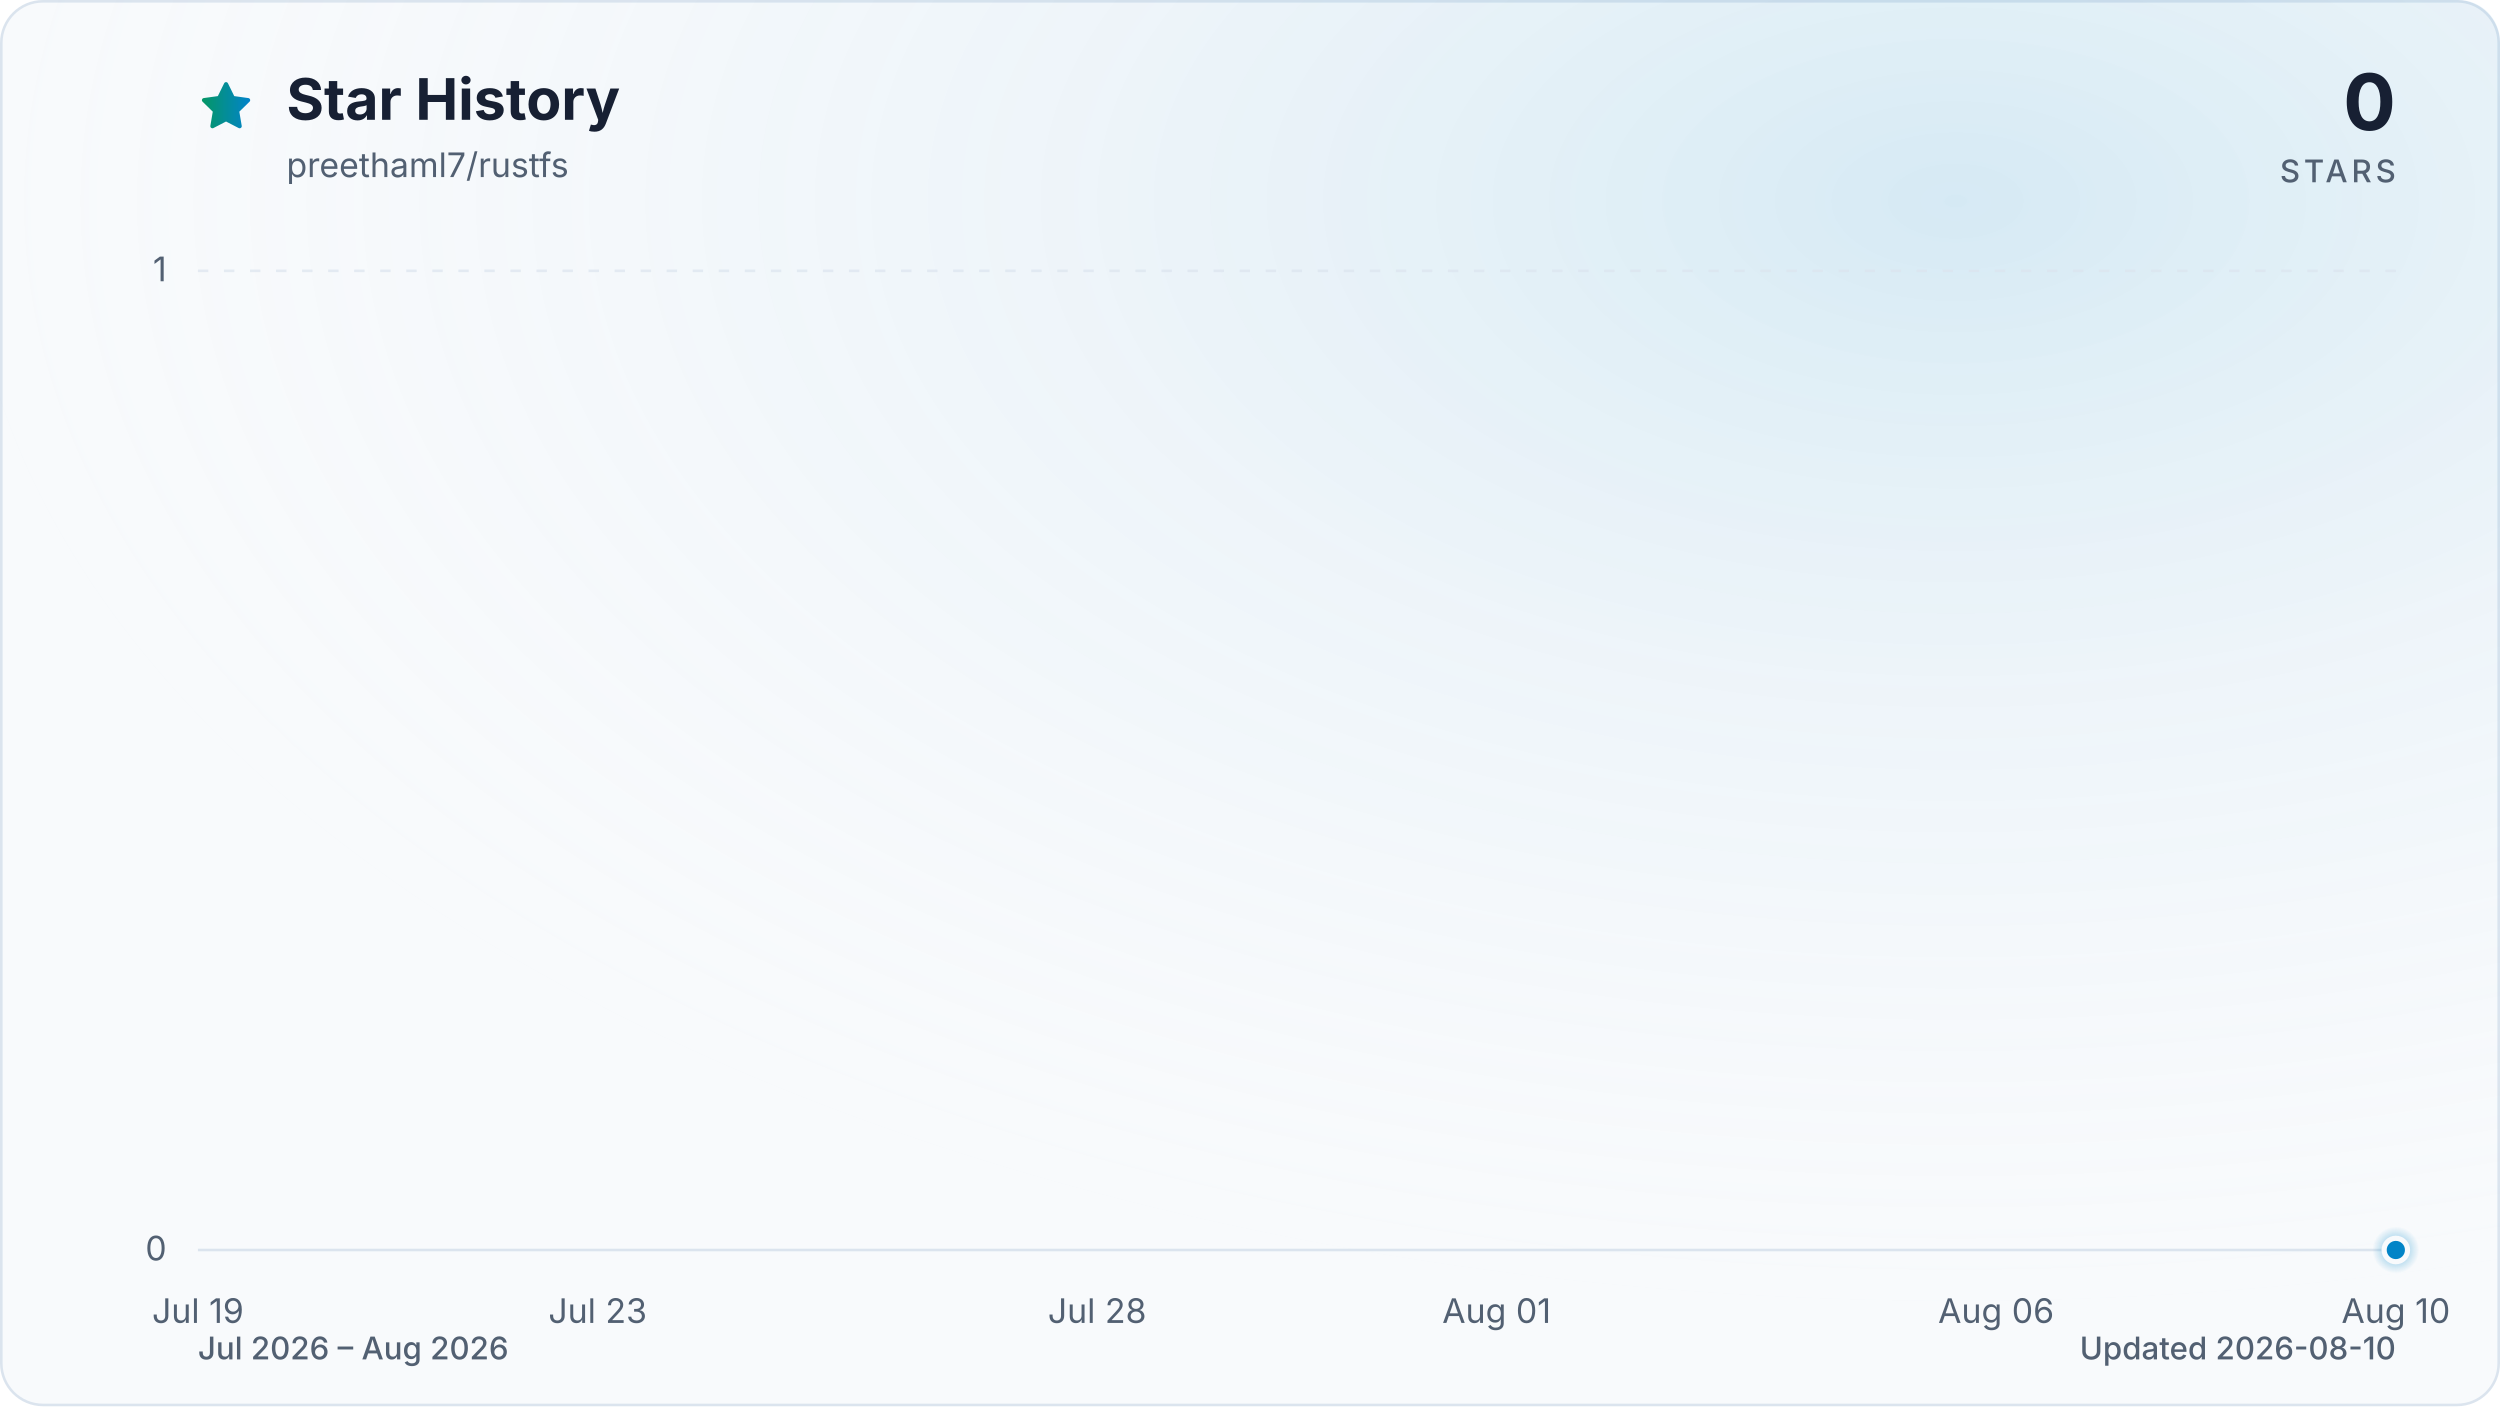
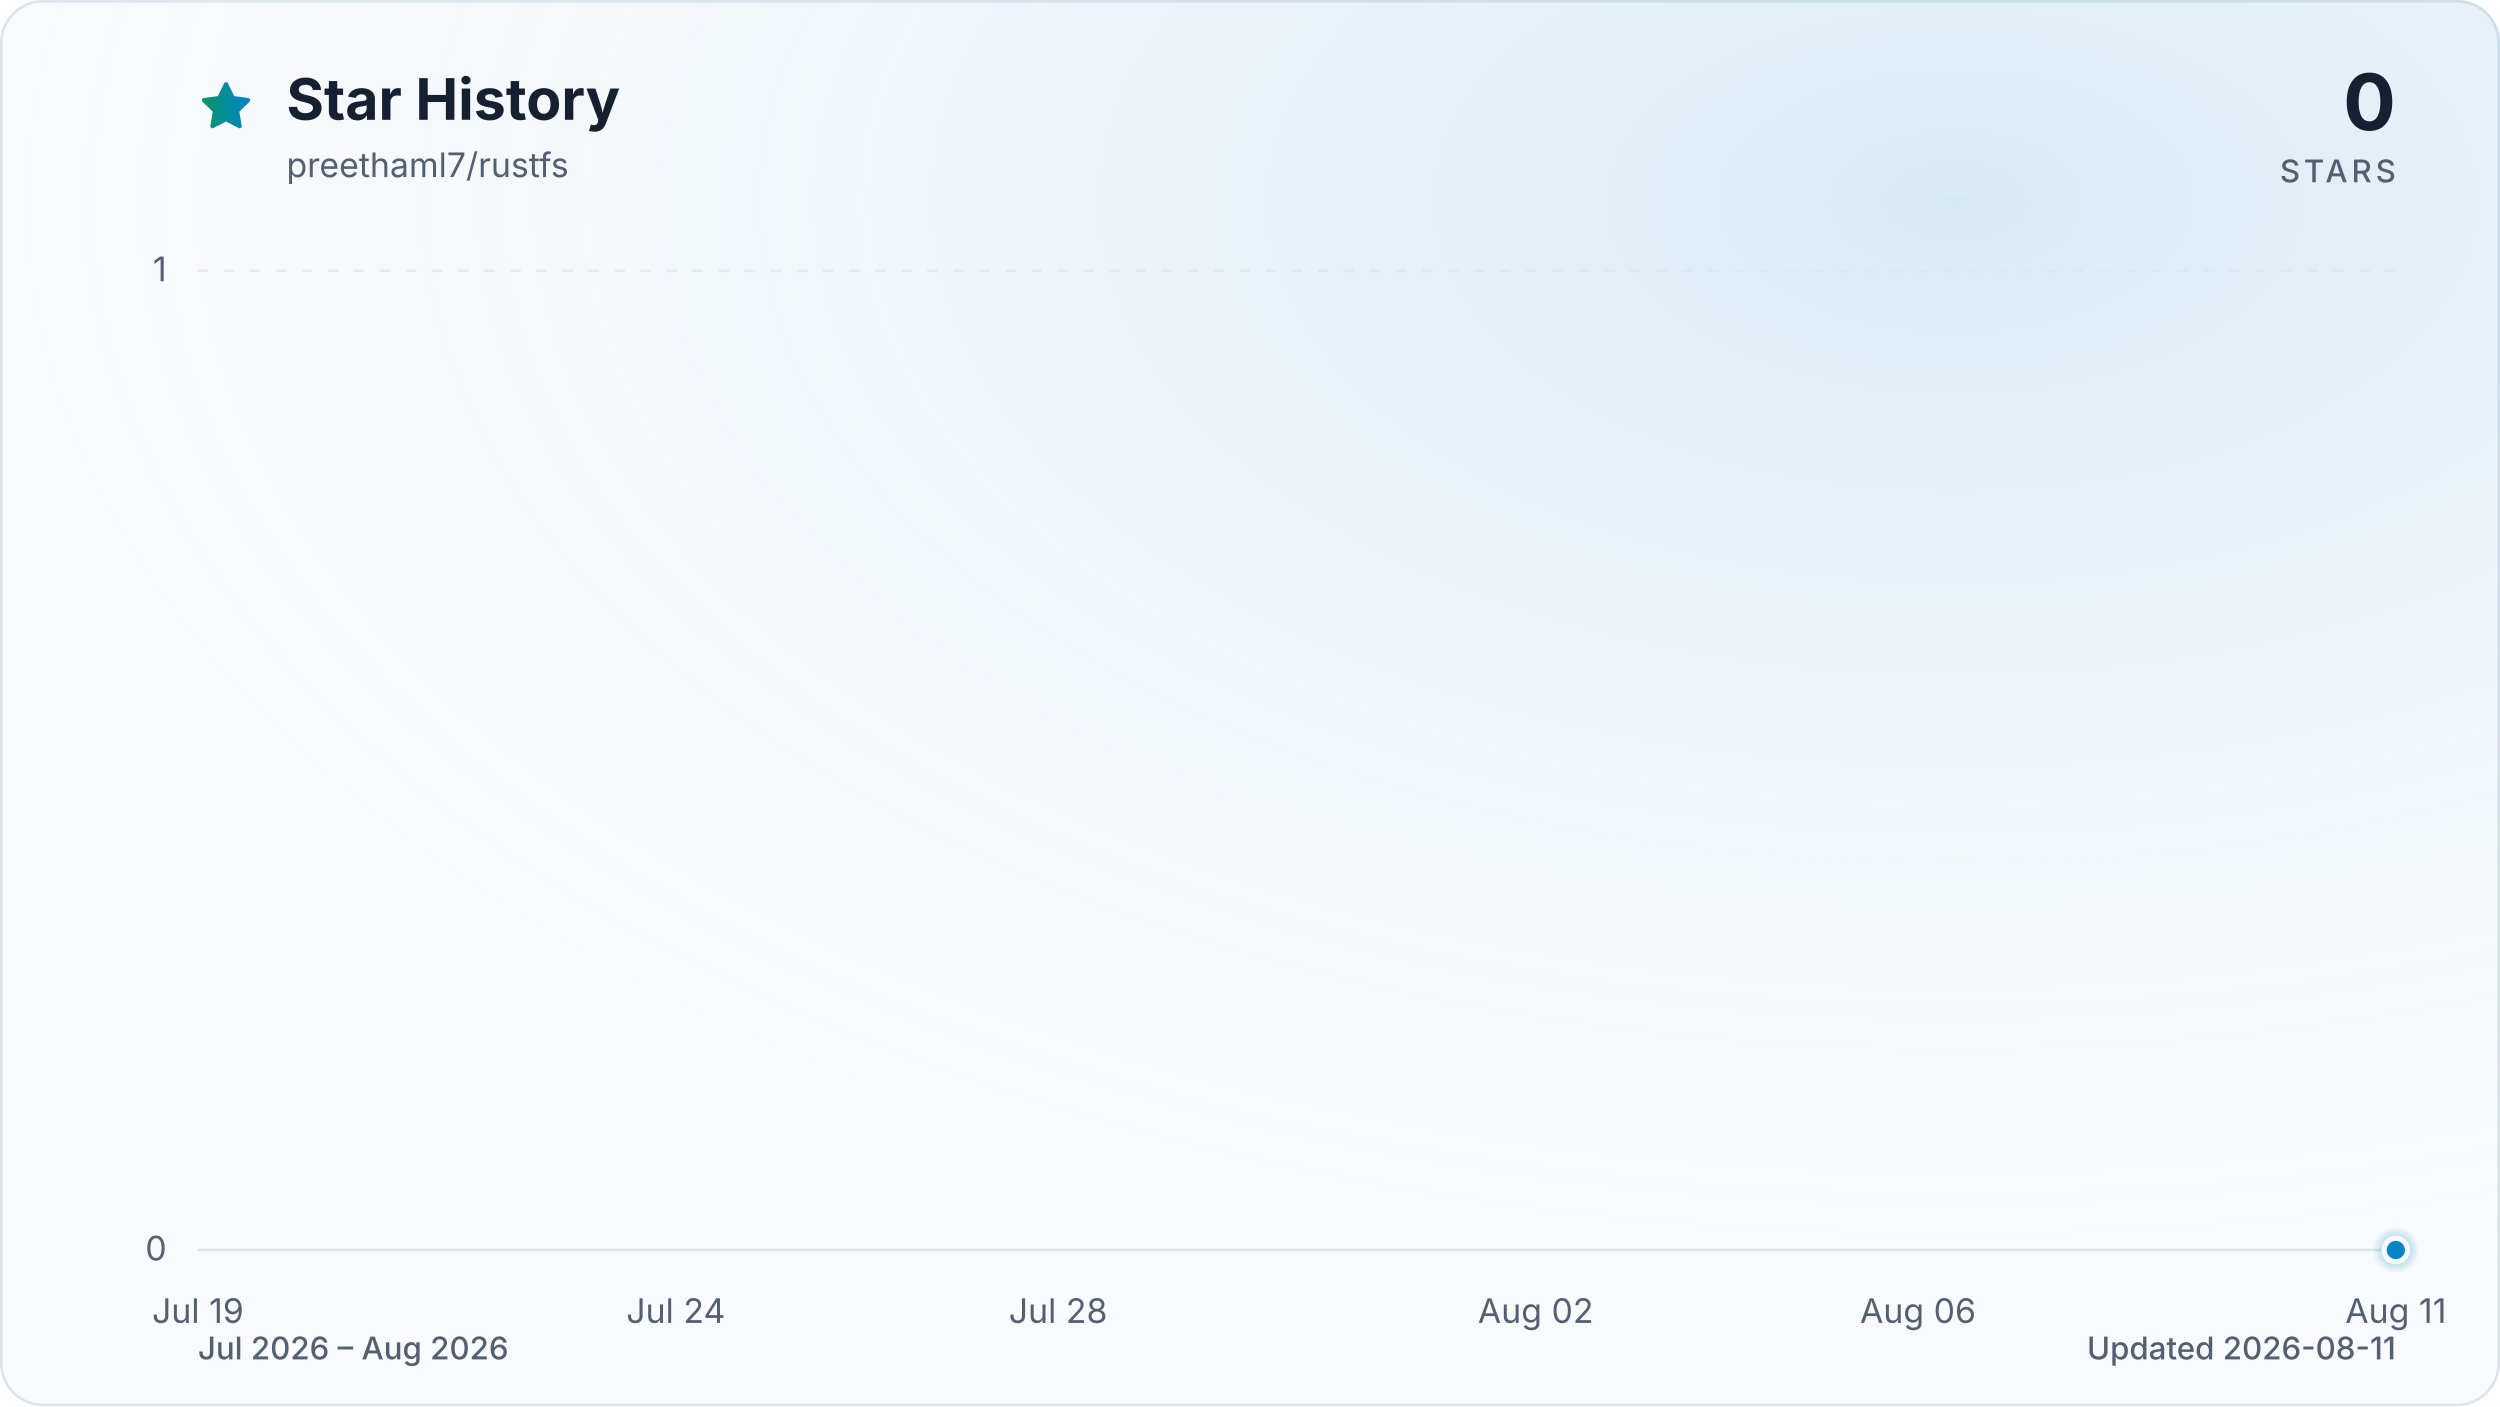
<svg xmlns="http://www.w3.org/2000/svg" viewBox="0 0 960 540" role="img" aria-labelledby="title description" data-style="gradient" data-variant="glow" data-animated="true">
  <defs>
    <linearGradient id="trend" x1="0" y1="0" x2="1" y2="0">
      <stop offset="0%" stop-color="#059669" />
      <stop offset="100%" stop-color="#0284c7" />
    </linearGradient>
    <linearGradient id="area" x1="0" y1="0" x2="0" y2="1">
      <stop offset="0%" stop-color="#059669" stop-opacity="0.30" />
      <stop offset="55%" stop-color="#0284c7" stop-opacity="0.10" />
      <stop offset="100%" stop-color="#0284c7" stop-opacity="0.01" />
    </linearGradient>
    <radialGradient id="marker-halo" cx="50%" cy="50%" r="50%">
      <stop offset="0%" stop-color="#0284c7" stop-opacity="0.55" />
      <stop offset="100%" stop-color="#0284c7" stop-opacity="0" />
    </radialGradient>
    <radialGradient id="surface-glow" cx="78%" cy="14%" r="80%">
      <stop offset="0%" stop-color="#0284c7" stop-opacity="0.14" />
      <stop offset="100%" stop-color="#f8fafc" stop-opacity="0" />
    </radialGradient>
    <filter id="trend-glow" x="-20%" y="-20%" width="140%" height="140%">
      <feGaussianBlur stdDeviation="7" />
    </filter>
  </defs>
  <style>
.trend-enter{transform-box:fill-box;transform-origin:center;animation:trend-enter 520ms cubic-bezier(0.16,1,0.3,1)}
.marker-enter{transform-box:fill-box;transform-origin:center;animation:marker-enter 320ms cubic-bezier(0.16,1,0.3,1) 200ms both}
.marker-pulse{transform-box:fill-box;transform-origin:center;animation:marker-pulse 2.6s ease-out infinite}
@keyframes trend-enter{from{opacity:.35;transform:translateY(10px)}to{opacity:1;transform:translateY(0)}}
@keyframes marker-enter{from{opacity:0;transform:scale(.4)}to{opacity:1;transform:scale(1)}}
@keyframes marker-pulse{0%{opacity:.5;transform:scale(.7)}70%,100%{opacity:0;transform:scale(2.1)}}
@media (prefers-reduced-motion:reduce){.trend-enter,.marker-enter,.marker-pulse{animation:none!important}}
@media (prefers-reduced-motion:reduce){.marker-pulse{opacity:0}}
</style>
  <rect x="0.5" y="0.5" width="959" height="539" fill="#f8fafc" stroke="#dbe4ee" stroke-width="1" rx="16" />
  <rect width="960" height="540" fill="url(#surface-glow)" rx="16" />
  <path d="M12 2.6l2.9 5.9 6.5.9-4.7 4.6 1.1 6.5-5.8-3-5.8 3 1.1-6.5-4.7-4.6 6.5-.9L12 2.6Z" transform="translate(76 30) scale(.9)" fill="url(#trend)" stroke="url(#trend)" stroke-width="1.8" stroke-linejoin="round" aria-hidden="true" />
  <text x="110" y="46" fill="#172033" font-family="ui-sans-serif, system-ui, -apple-system, BlinkMacSystemFont, 'Segoe UI', sans-serif" font-size="22" font-weight="700">Star History</text>
  <text x="110" y="68" fill="#526072" font-family="ui-sans-serif, system-ui, -apple-system, BlinkMacSystemFont, 'Segoe UI', sans-serif" font-size="13">preethaml7/rustfs</text>
  <text x="920" y="50" fill="#172033" font-family="ui-sans-serif, system-ui, -apple-system, BlinkMacSystemFont, 'Segoe UI', sans-serif" font-size="30" font-weight="700" text-anchor="end">0</text>
  <text x="920" y="70" fill="#526072" font-family="ui-sans-serif, system-ui, -apple-system, BlinkMacSystemFont, 'Segoe UI', sans-serif" font-size="12" font-weight="500" letter-spacing="1.5" text-anchor="end">STARS</text>
  <line x1="76" y1="480.0" x2="920" y2="480.0" stroke="#dbe4ee" stroke-width="1" stroke-dasharray="0" opacity="1" />
  <text x="64" y="484.0" fill="#526072" font-family="ui-sans-serif, system-ui, -apple-system, BlinkMacSystemFont, 'Segoe UI', sans-serif" font-size="13" text-anchor="end">0</text>
  <line x1="76" y1="104.0" x2="920" y2="104.0" stroke="#dbe4ee" stroke-width="1" stroke-dasharray="4 6" opacity="0.7" />
  <text x="64" y="108.0" fill="#526072" font-family="ui-sans-serif, system-ui, -apple-system, BlinkMacSystemFont, 'Segoe UI', sans-serif" font-size="13" text-anchor="end">1</text>
  <text x="76.0" y="508" fill="#526072" font-family="ui-sans-serif, system-ui, -apple-system, BlinkMacSystemFont, 'Segoe UI', sans-serif" font-size="13" text-anchor="middle">Jul 19</text>
-   <text x="229.5" y="508" fill="#526072" font-family="ui-sans-serif, system-ui, -apple-system, BlinkMacSystemFont, 'Segoe UI', sans-serif" font-size="13" text-anchor="middle">Jul 23</text>
-   <text x="421.3" y="508" fill="#526072" font-family="ui-sans-serif, system-ui, -apple-system, BlinkMacSystemFont, 'Segoe UI', sans-serif" font-size="13" text-anchor="middle">Jul 28</text>
-   <text x="574.7" y="508" fill="#526072" font-family="ui-sans-serif, system-ui, -apple-system, BlinkMacSystemFont, 'Segoe UI', sans-serif" font-size="13" text-anchor="middle">Aug 01</text>
-   <text x="766.5" y="508" fill="#526072" font-family="ui-sans-serif, system-ui, -apple-system, BlinkMacSystemFont, 'Segoe UI', sans-serif" font-size="13" text-anchor="middle">Aug 06</text>
-   <text x="920.0" y="508" fill="#526072" font-family="ui-sans-serif, system-ui, -apple-system, BlinkMacSystemFont, 'Segoe UI', sans-serif" font-size="13" text-anchor="middle">Aug 10</text>
+   <text x="259.5" y="508" fill="#526072" font-family="ui-sans-serif, system-ui, -apple-system, BlinkMacSystemFont, 'Segoe UI', sans-serif" font-size="13" text-anchor="middle">Jul 24</text>
+   <text x="406.3" y="508" fill="#526072" font-family="ui-sans-serif, system-ui, -apple-system, BlinkMacSystemFont, 'Segoe UI', sans-serif" font-size="13" text-anchor="middle">Jul 28</text>
+   <text x="589.7" y="508" fill="#526072" font-family="ui-sans-serif, system-ui, -apple-system, BlinkMacSystemFont, 'Segoe UI', sans-serif" font-size="13" text-anchor="middle">Aug 02</text>
+   <text x="736.5" y="508" fill="#526072" font-family="ui-sans-serif, system-ui, -apple-system, BlinkMacSystemFont, 'Segoe UI', sans-serif" font-size="13" text-anchor="middle">Aug 06</text>
+   <text x="920.0" y="508" fill="#526072" font-family="ui-sans-serif, system-ui, -apple-system, BlinkMacSystemFont, 'Segoe UI', sans-serif" font-size="13" text-anchor="middle">Aug 11</text>
  <g class="trend-enter">
-     <path d="M 76.0 480.0 C 88.8 480.0, 101.6 480.0, 114.4 480.0 C 127.2 480.0, 139.9 480.0, 152.7 480.0 C 165.5 480.0, 178.3 480.0, 191.1 480.0 C 203.9 480.0, 216.7 480.0, 229.5 480.0 C 242.2 480.0, 255.0 480.0, 267.8 480.0 C 280.6 480.0, 293.4 480.0, 306.2 480.0 C 319.0 480.0, 331.8 480.0, 344.5 480.0 C 357.3 480.0, 370.1 480.0, 382.9 480.0 C 395.7 480.0, 408.5 480.0, 421.3 480.0 C 434.1 480.0, 446.8 480.0, 459.6 480.0 C 472.4 480.0, 485.2 480.0, 498.0 480.0 C 510.8 480.0, 523.6 480.0, 536.4 480.0 C 549.2 480.0, 561.9 480.0, 574.7 480.0 C 587.5 480.0, 600.3 480.0, 613.1 480.0 C 625.9 480.0, 638.7 480.0, 651.5 480.0 C 664.2 480.0, 677.0 480.0, 689.8 480.0 C 702.6 480.0, 715.4 480.0, 728.2 480.0 C 741.0 480.0, 753.8 480.0, 766.5 480.0 C 779.3 480.0, 792.1 480.0, 804.9 480.0 C 817.7 480.0, 830.5 480.0, 843.3 480.0 C 856.1 480.0, 868.8 480.0, 881.6 480.0 C 894.4 480.0, 907.2 480.0, 920.0 480.0 L 920.0 480.0 L 76.0 480.0 Z" fill="url(#area)" />
-     <path d="M 76.0 480.0 C 88.8 480.0, 101.6 480.0, 114.4 480.0 C 127.2 480.0, 139.9 480.0, 152.7 480.0 C 165.5 480.0, 178.3 480.0, 191.1 480.0 C 203.9 480.0, 216.7 480.0, 229.5 480.0 C 242.2 480.0, 255.0 480.0, 267.8 480.0 C 280.6 480.0, 293.4 480.0, 306.2 480.0 C 319.0 480.0, 331.8 480.0, 344.5 480.0 C 357.3 480.0, 370.1 480.0, 382.9 480.0 C 395.7 480.0, 408.5 480.0, 421.3 480.0 C 434.1 480.0, 446.8 480.0, 459.6 480.0 C 472.4 480.0, 485.2 480.0, 498.0 480.0 C 510.8 480.0, 523.6 480.0, 536.4 480.0 C 549.2 480.0, 561.9 480.0, 574.7 480.0 C 587.5 480.0, 600.3 480.0, 613.1 480.0 C 625.9 480.0, 638.7 480.0, 651.5 480.0 C 664.2 480.0, 677.0 480.0, 689.8 480.0 C 702.6 480.0, 715.4 480.0, 728.2 480.0 C 741.0 480.0, 753.8 480.0, 766.5 480.0 C 779.3 480.0, 792.1 480.0, 804.9 480.0 C 817.7 480.0, 830.5 480.0, 843.3 480.0 C 856.1 480.0, 868.8 480.0, 881.6 480.0 C 894.4 480.0, 907.2 480.0, 920.0 480.0" fill="none" stroke="url(#trend)" stroke-width="12" stroke-linecap="round" stroke-linejoin="round" opacity="0.16" filter="url(#trend-glow)" />
-     <path d="M 76.0 480.0 C 88.8 480.0, 101.6 480.0, 114.4 480.0 C 127.2 480.0, 139.9 480.0, 152.7 480.0 C 165.5 480.0, 178.3 480.0, 191.1 480.0 C 203.9 480.0, 216.7 480.0, 229.5 480.0 C 242.2 480.0, 255.0 480.0, 267.8 480.0 C 280.6 480.0, 293.4 480.0, 306.2 480.0 C 319.0 480.0, 331.8 480.0, 344.5 480.0 C 357.3 480.0, 370.1 480.0, 382.9 480.0 C 395.7 480.0, 408.5 480.0, 421.3 480.0 C 434.1 480.0, 446.8 480.0, 459.6 480.0 C 472.4 480.0, 485.2 480.0, 498.0 480.0 C 510.8 480.0, 523.6 480.0, 536.4 480.0 C 549.2 480.0, 561.9 480.0, 574.7 480.0 C 587.5 480.0, 600.3 480.0, 613.1 480.0 C 625.9 480.0, 638.7 480.0, 651.5 480.0 C 664.2 480.0, 677.0 480.0, 689.8 480.0 C 702.6 480.0, 715.4 480.0, 728.2 480.0 C 741.0 480.0, 753.8 480.0, 766.5 480.0 C 779.3 480.0, 792.1 480.0, 804.9 480.0 C 817.7 480.0, 830.5 480.0, 843.3 480.0 C 856.1 480.0, 868.8 480.0, 881.6 480.0 C 894.4 480.0, 907.2 480.0, 920.0 480.0" fill="none" stroke="url(#trend)" stroke-width="3" stroke-linecap="round" stroke-linejoin="round" />
+     <path d="M 76.0 480.0 C 88.2 480.0, 100.5 480.0, 112.7 480.0 C 124.9 480.0, 137.2 480.0, 149.4 480.0 C 161.6 480.0, 173.9 480.0, 186.1 480.0 C 198.3 480.0, 210.6 480.0, 222.8 480.0 C 235.0 480.0, 247.2 480.0, 259.5 480.0 C 271.7 480.0, 283.9 480.0, 296.2 480.0 C 308.4 480.0, 320.6 480.0, 332.9 480.0 C 345.1 480.0, 357.3 480.0, 369.6 480.0 C 381.8 480.0, 394.0 480.0, 406.3 480.0 C 418.5 480.0, 430.7 480.0, 443.0 480.0 C 455.2 480.0, 467.4 480.0, 479.7 480.0 C 491.9 480.0, 504.1 480.0, 516.3 480.0 C 528.6 480.0, 540.8 480.0, 553.0 480.0 C 565.3 480.0, 577.5 480.0, 589.7 480.0 C 602.0 480.0, 614.2 480.0, 626.4 480.0 C 638.7 480.0, 650.9 480.0, 663.1 480.0 C 675.4 480.0, 687.6 480.0, 699.8 480.0 C 712.1 480.0, 724.3 480.0, 736.5 480.0 C 748.8 480.0, 761.0 480.0, 773.2 480.0 C 785.4 480.0, 797.7 480.0, 809.9 480.0 C 822.1 480.0, 834.4 480.0, 846.6 480.0 C 858.8 480.0, 871.1 480.0, 883.3 480.0 C 895.5 480.0, 907.8 480.0, 920.0 480.0 L 920.0 480.0 L 76.0 480.0 Z" fill="url(#area)" />
+     <path d="M 76.0 480.0 C 88.2 480.0, 100.5 480.0, 112.7 480.0 C 124.9 480.0, 137.2 480.0, 149.4 480.0 C 161.6 480.0, 173.9 480.0, 186.1 480.0 C 198.3 480.0, 210.6 480.0, 222.8 480.0 C 235.0 480.0, 247.2 480.0, 259.5 480.0 C 271.7 480.0, 283.9 480.0, 296.2 480.0 C 308.4 480.0, 320.6 480.0, 332.9 480.0 C 345.1 480.0, 357.3 480.0, 369.6 480.0 C 381.8 480.0, 394.0 480.0, 406.3 480.0 C 418.5 480.0, 430.7 480.0, 443.0 480.0 C 455.2 480.0, 467.4 480.0, 479.7 480.0 C 491.9 480.0, 504.1 480.0, 516.3 480.0 C 528.6 480.0, 540.8 480.0, 553.0 480.0 C 565.3 480.0, 577.5 480.0, 589.7 480.0 C 602.0 480.0, 614.2 480.0, 626.4 480.0 C 638.7 480.0, 650.9 480.0, 663.1 480.0 C 675.4 480.0, 687.6 480.0, 699.8 480.0 C 712.1 480.0, 724.3 480.0, 736.5 480.0 C 748.8 480.0, 761.0 480.0, 773.2 480.0 C 785.4 480.0, 797.7 480.0, 809.9 480.0 C 822.1 480.0, 834.4 480.0, 846.6 480.0 C 858.8 480.0, 871.1 480.0, 883.3 480.0 C 895.5 480.0, 907.8 480.0, 920.0 480.0" fill="none" stroke="url(#trend)" stroke-width="12" stroke-linecap="round" stroke-linejoin="round" opacity="0.16" filter="url(#trend-glow)" />
+     <path d="M 76.0 480.0 C 88.2 480.0, 100.5 480.0, 112.7 480.0 C 124.9 480.0, 137.2 480.0, 149.4 480.0 C 161.6 480.0, 173.9 480.0, 186.1 480.0 C 198.3 480.0, 210.6 480.0, 222.8 480.0 C 235.0 480.0, 247.2 480.0, 259.5 480.0 C 271.7 480.0, 283.9 480.0, 296.2 480.0 C 308.4 480.0, 320.6 480.0, 332.9 480.0 C 345.1 480.0, 357.3 480.0, 369.6 480.0 C 381.8 480.0, 394.0 480.0, 406.3 480.0 C 418.5 480.0, 430.7 480.0, 443.0 480.0 C 455.2 480.0, 467.4 480.0, 479.7 480.0 C 491.9 480.0, 504.1 480.0, 516.3 480.0 C 528.6 480.0, 540.8 480.0, 553.0 480.0 C 565.3 480.0, 577.5 480.0, 589.7 480.0 C 602.0 480.0, 614.2 480.0, 626.4 480.0 C 638.7 480.0, 650.9 480.0, 663.1 480.0 C 675.4 480.0, 687.6 480.0, 699.8 480.0 C 712.1 480.0, 724.3 480.0, 736.5 480.0 C 748.8 480.0, 761.0 480.0, 773.2 480.0 C 785.4 480.0, 797.7 480.0, 809.9 480.0 C 822.1 480.0, 834.4 480.0, 846.6 480.0 C 858.8 480.0, 871.1 480.0, 883.3 480.0 C 895.5 480.0, 907.8 480.0, 920.0 480.0" fill="none" stroke="url(#trend)" stroke-width="3" stroke-linecap="round" stroke-linejoin="round" />
  </g>
  <g class="marker-enter">
    <circle class="marker-pulse" cx="920.0" cy="480.0" r="9" fill="url(#marker-halo)" />
    <circle cx="920.0" cy="480.0" r="4.5" fill="#0284c7" stroke="#f8fafc" stroke-width="2" />
  </g>
  <text x="76" y="522" fill="#526072" font-family="ui-sans-serif, system-ui, -apple-system, BlinkMacSystemFont, 'Segoe UI', sans-serif" font-size="12" font-weight="500">Jul 2026 – Aug 2026</text>
-   <text x="920" y="522" fill="#526072" font-family="ui-sans-serif, system-ui, -apple-system, BlinkMacSystemFont, 'Segoe UI', sans-serif" font-size="12" font-weight="500" text-anchor="end">Updated 2026-08-10</text>
+   <text x="920" y="522" fill="#526072" font-family="ui-sans-serif, system-ui, -apple-system, BlinkMacSystemFont, 'Segoe UI', sans-serif" font-size="12" font-weight="500" text-anchor="end">Updated 2026-08-11</text>
</svg>
